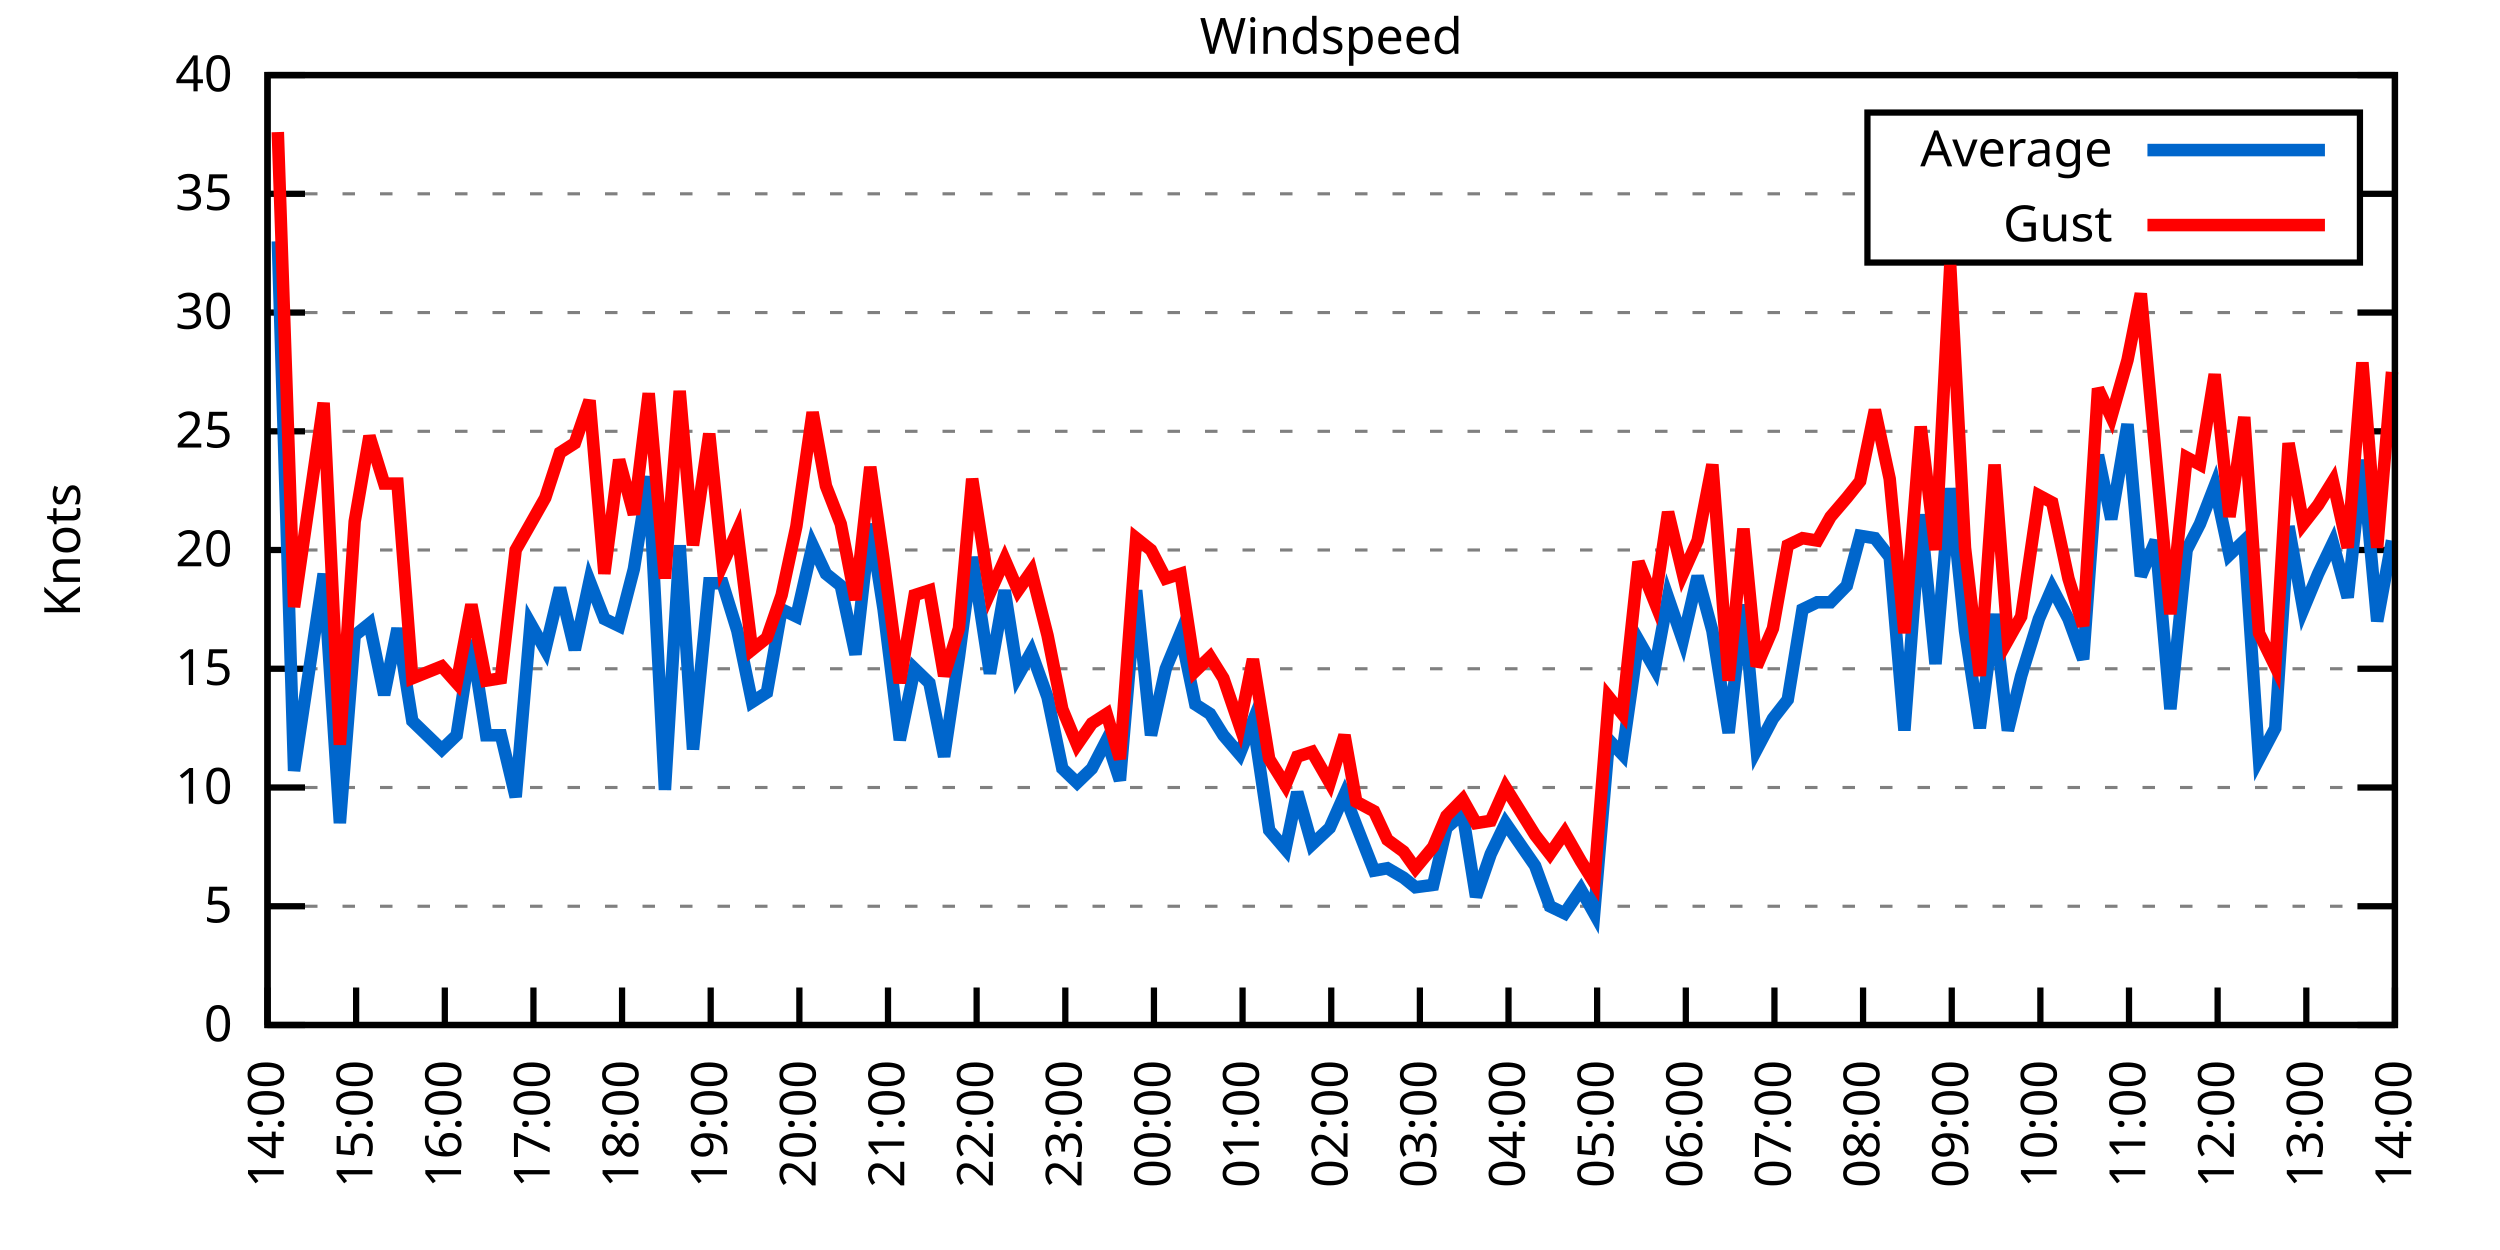
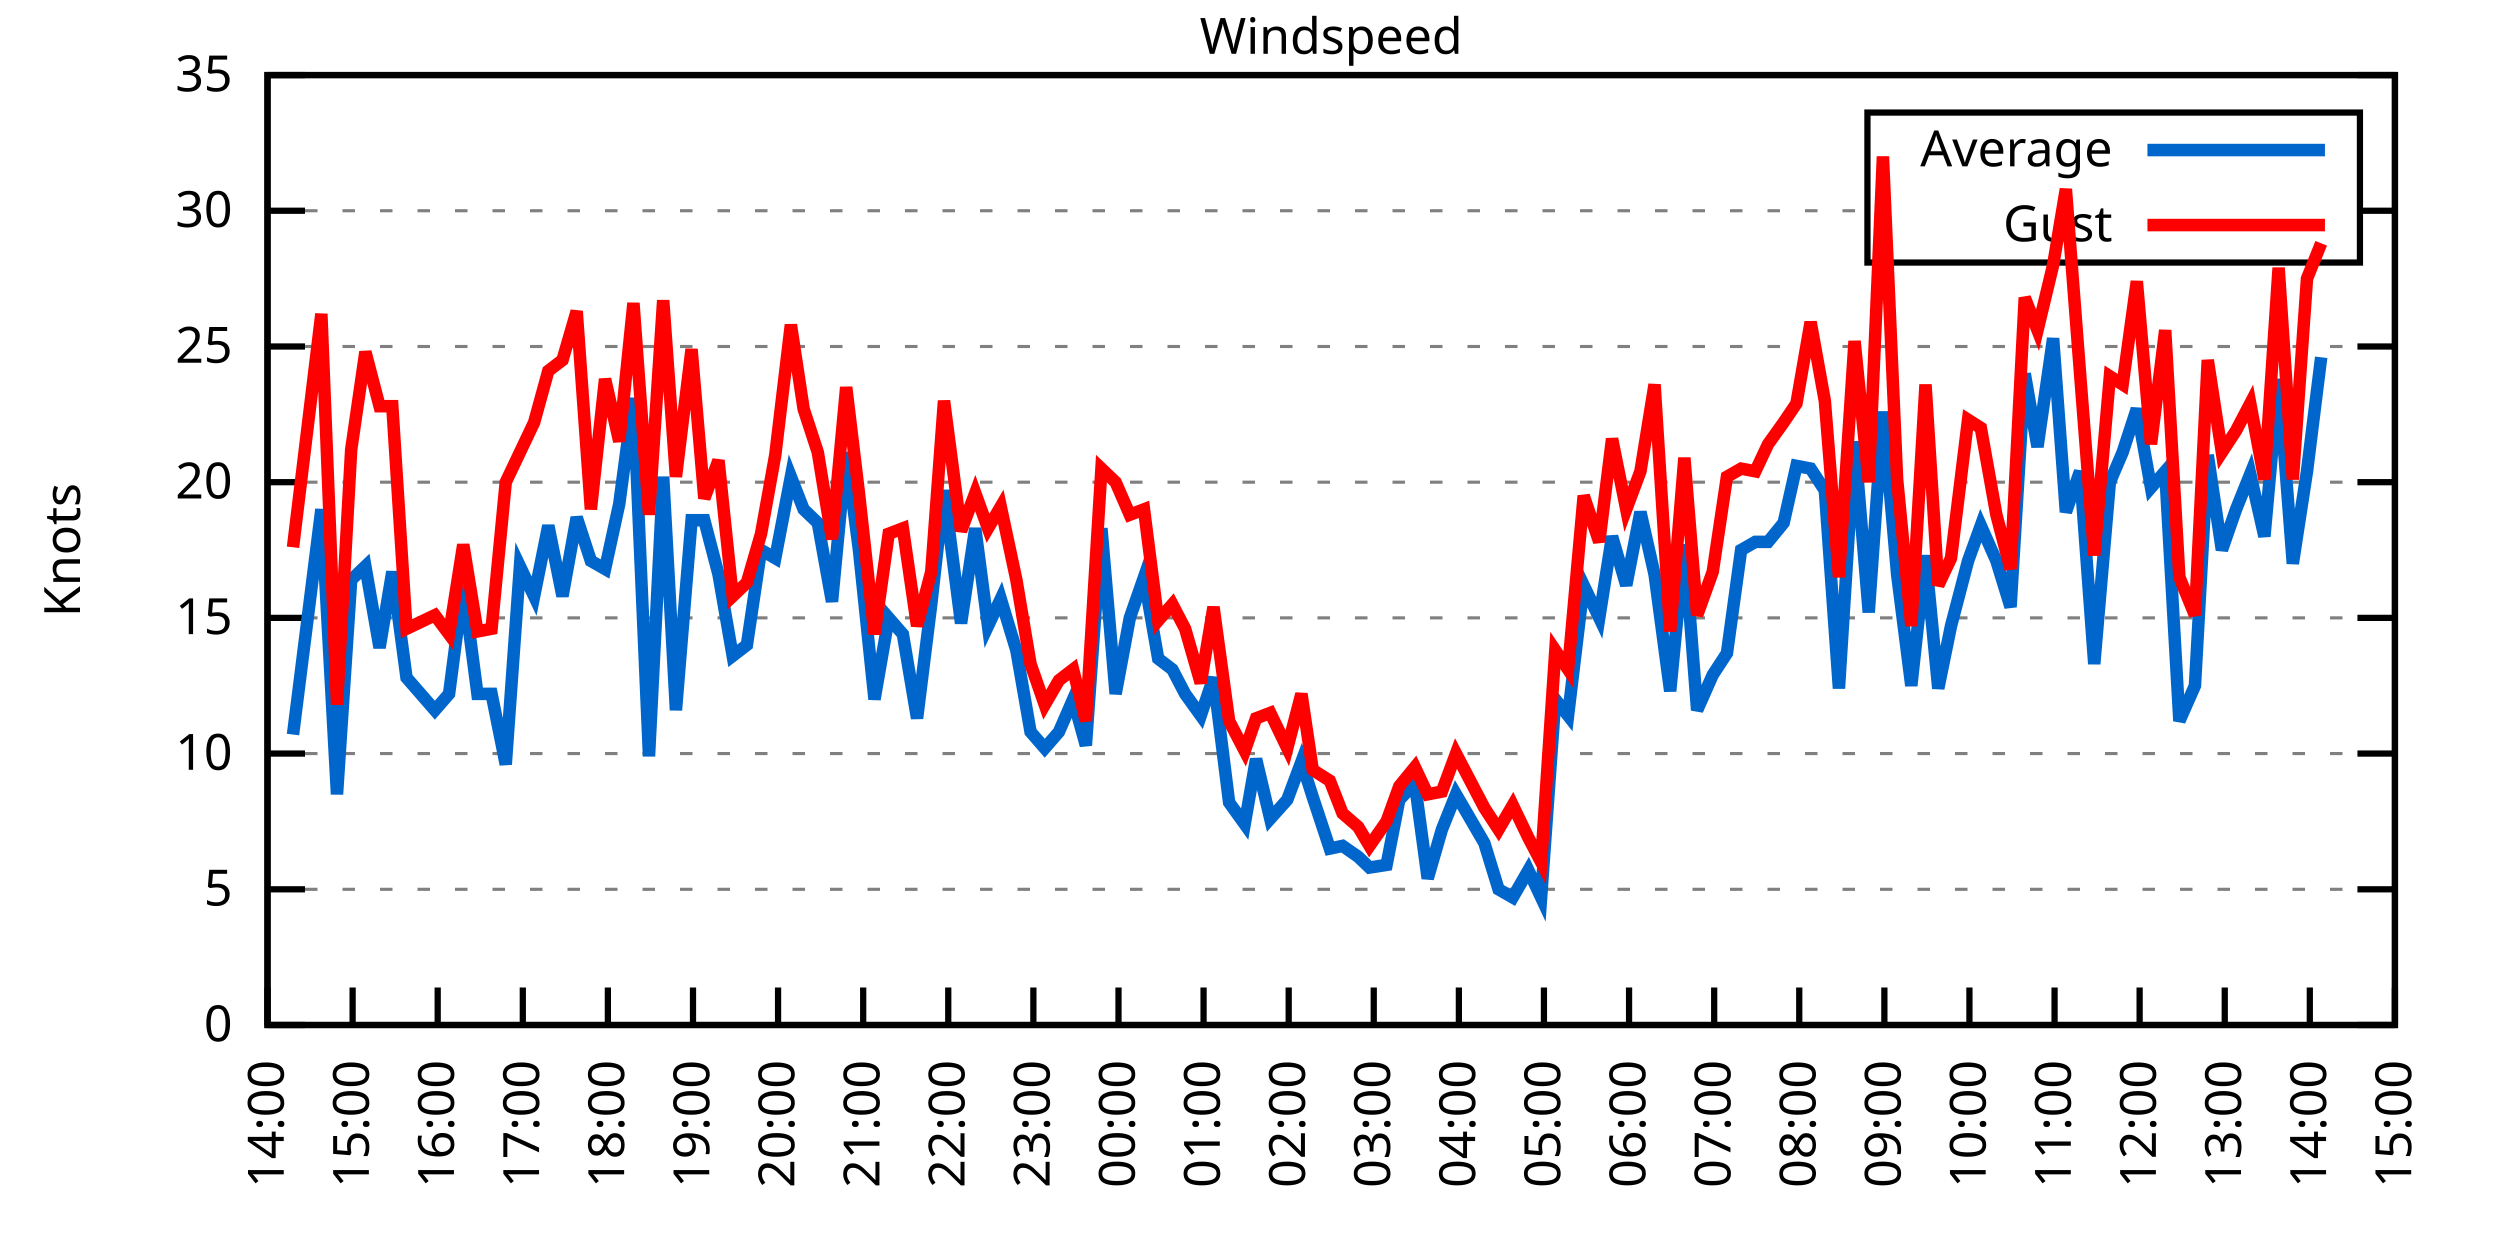
<svg xmlns="http://www.w3.org/2000/svg" xmlns:xlink="http://www.w3.org/1999/xlink" width="400" height="200" viewBox="0 0 400 200">
  <g id="gnuplot_canvas">
    <rect x="0" y="0" width="400" height="200" fill="none" />
    <defs>
      <circle id="gpDot" r="0.5" stroke-width="0.5" stroke="currentColor" />
      <path id="gpPt0" stroke-width="0.333" stroke="currentColor" d="M-1,0 h2 M0,-1 v2" />
      <path id="gpPt1" stroke-width="0.333" stroke="currentColor" d="M-1,-1 L1,1 M1,-1 L-1,1" />
      <path id="gpPt2" stroke-width="0.333" stroke="currentColor" d="M-1,0 L1,0 M0,-1 L0,1 M-1,-1 L1,1 M-1,1 L1,-1" />
      <rect id="gpPt3" stroke-width="0.333" stroke="currentColor" x="-1" y="-1" width="2" height="2" />
      <rect id="gpPt4" stroke-width="0.333" stroke="currentColor" fill="currentColor" x="-1" y="-1" width="2" height="2" />
      <circle id="gpPt5" stroke-width="0.333" stroke="currentColor" cx="0" cy="0" r="1" />
      <use xlink:href="#gpPt5" id="gpPt6" fill="currentColor" stroke="none" />
      <path id="gpPt7" stroke-width="0.333" stroke="currentColor" d="M0,-1.33 L-1.33,0.67 L1.33,0.67 z" />
      <use xlink:href="#gpPt7" id="gpPt8" fill="currentColor" stroke="none" />
      <use xlink:href="#gpPt7" id="gpPt9" stroke="currentColor" transform="rotate(180)" />
      <use xlink:href="#gpPt9" id="gpPt10" fill="currentColor" stroke="none" />
      <use xlink:href="#gpPt3" id="gpPt11" stroke="currentColor" transform="rotate(45)" />
      <use xlink:href="#gpPt11" id="gpPt12" fill="currentColor" stroke="none" />
      <path id="gpPt13" stroke-width="0.333" stroke="currentColor" d="M0,1.330 L1.265,0.411 L0.782,-1.067 L-0.782,-1.076 L-1.265,0.411 z" />
      <use xlink:href="#gpPt13" id="gpPt14" fill="currentColor" stroke="none" />
      <filter id="textbox" filterUnits="objectBoundingBox" x="0" y="0" height="1" width="1">
        <feFlood flood-color="white" flood-opacity="1" result="bgnd" />
        <feComposite in="SourceGraphic" in2="bgnd" operator="atop" />
      </filter>
      <filter id="greybox" filterUnits="objectBoundingBox" x="0" y="0" height="1" width="1">
        <feFlood flood-color="lightgrey" flood-opacity="1" result="grey" />
        <feComposite in="SourceGraphic" in2="grey" operator="atop" />
      </filter>
    </defs>
    <g fill="none" color="white" stroke="currentColor" stroke-width="1.00" stroke-linecap="butt" stroke-linejoin="miter">
</g>
    <g fill="none" color="black" stroke="currentColor" stroke-width="1.00" stroke-linecap="butt" stroke-linejoin="miter">
      <g stroke="none" shape-rendering="crispEdges">
        <polygon fill="rgb(255, 255, 255)" points="42.80,164.00 383.18,164.00 383.18,12.02 42.80,12.02 " />
      </g>
    </g>
    <g fill="none" color="black" stroke="currentColor" stroke-width="1.00" stroke-linecap="butt" stroke-linejoin="miter">
</g>
    <g fill="none" color="black" stroke="black" stroke-width="0.50" stroke-linecap="butt" stroke-linejoin="miter">
</g>
    <g fill="none" color="gray" stroke="currentColor" stroke-width="0.50" stroke-linecap="butt" stroke-linejoin="miter">
      <path stroke="gray" stroke-dasharray="2,4" class="gridline" d="M42.80,164.00 L383.19,164.00  " />
    </g>
    <g fill="none" color="gray" stroke="gray" stroke-width="1.00" stroke-linecap="butt" stroke-linejoin="miter">
</g>
    <g fill="none" color="black" stroke="currentColor" stroke-width="1.00" stroke-linecap="butt" stroke-linejoin="miter">
      <path stroke="black" d="M42.80,164.00 L48.80,164.00 M383.19,164.00 L377.19,164.00  " />
      <g transform="translate(37.20,166.60)" stroke="none" fill="black" font-family="Sans" font-size="8.00" text-anchor="end">
        <text>
          <tspan font-family="Sans"> 0</tspan>
        </text>
      </g>
    </g>
    <g fill="none" color="black" stroke="currentColor" stroke-width="1.00" stroke-linecap="butt" stroke-linejoin="miter">
</g>
    <g fill="none" color="black" stroke="black" stroke-width="0.50" stroke-linecap="butt" stroke-linejoin="miter">
</g>
    <g fill="none" color="gray" stroke="currentColor" stroke-width="0.50" stroke-linecap="butt" stroke-linejoin="miter">
-       <path stroke="gray" stroke-dasharray="2,4" class="gridline" d="M42.80,145.00 L383.19,145.00  " />
-     </g>
-     <g fill="none" color="gray" stroke="gray" stroke-width="1.00" stroke-linecap="butt" stroke-linejoin="miter">
- </g>
-     <g fill="none" color="black" stroke="currentColor" stroke-width="1.00" stroke-linecap="butt" stroke-linejoin="miter">
-       <path stroke="black" d="M42.80,145.00 L48.80,145.00 M383.19,145.00 L377.19,145.00  " />
-       <g transform="translate(37.20,147.60)" stroke="none" fill="black" font-family="Sans" font-size="8.00" text-anchor="end">
+       <path stroke="gray" stroke-dasharray="2,4" class="gridline" d="M42.80,142.29 L383.19,142.29  " />
+     </g>
+     <g fill="none" color="gray" stroke="gray" stroke-width="1.00" stroke-linecap="butt" stroke-linejoin="miter">
+ </g>
+     <g fill="none" color="black" stroke="currentColor" stroke-width="1.00" stroke-linecap="butt" stroke-linejoin="miter">
+       <path stroke="black" d="M42.80,142.29 L48.80,142.29 M383.19,142.29 L377.19,142.29  " />
+       <g transform="translate(37.20,144.89)" stroke="none" fill="black" font-family="Sans" font-size="8.00" text-anchor="end">
        <text>
          <tspan font-family="Sans"> 5</tspan>
        </text>
      </g>
    </g>
    <g fill="none" color="black" stroke="currentColor" stroke-width="1.00" stroke-linecap="butt" stroke-linejoin="miter">
</g>
    <g fill="none" color="black" stroke="black" stroke-width="0.50" stroke-linecap="butt" stroke-linejoin="miter">
</g>
    <g fill="none" color="gray" stroke="currentColor" stroke-width="0.50" stroke-linecap="butt" stroke-linejoin="miter">
-       <path stroke="gray" stroke-dasharray="2,4" class="gridline" d="M42.80,126.00 L383.19,126.00  " />
-     </g>
-     <g fill="none" color="gray" stroke="gray" stroke-width="1.00" stroke-linecap="butt" stroke-linejoin="miter">
- </g>
-     <g fill="none" color="black" stroke="currentColor" stroke-width="1.00" stroke-linecap="butt" stroke-linejoin="miter">
-       <path stroke="black" d="M42.80,126.00 L48.80,126.00 M383.19,126.00 L377.19,126.00  " />
-       <g transform="translate(37.20,128.60)" stroke="none" fill="black" font-family="Sans" font-size="8.00" text-anchor="end">
+       <path stroke="gray" stroke-dasharray="2,4" class="gridline" d="M42.80,120.57 L383.19,120.57  " />
+     </g>
+     <g fill="none" color="gray" stroke="gray" stroke-width="1.00" stroke-linecap="butt" stroke-linejoin="miter">
+ </g>
+     <g fill="none" color="black" stroke="currentColor" stroke-width="1.00" stroke-linecap="butt" stroke-linejoin="miter">
+       <path stroke="black" d="M42.80,120.57 L48.80,120.57 M383.19,120.57 L377.19,120.57  " />
+       <g transform="translate(37.20,123.17)" stroke="none" fill="black" font-family="Sans" font-size="8.00" text-anchor="end">
        <text>
          <tspan font-family="Sans"> 10</tspan>
        </text>
      </g>
    </g>
    <g fill="none" color="black" stroke="currentColor" stroke-width="1.00" stroke-linecap="butt" stroke-linejoin="miter">
</g>
    <g fill="none" color="black" stroke="black" stroke-width="0.50" stroke-linecap="butt" stroke-linejoin="miter">
</g>
    <g fill="none" color="gray" stroke="currentColor" stroke-width="0.50" stroke-linecap="butt" stroke-linejoin="miter">
-       <path stroke="gray" stroke-dasharray="2,4" class="gridline" d="M42.80,107.00 L383.19,107.00  " />
-     </g>
-     <g fill="none" color="gray" stroke="gray" stroke-width="1.00" stroke-linecap="butt" stroke-linejoin="miter">
- </g>
-     <g fill="none" color="black" stroke="currentColor" stroke-width="1.00" stroke-linecap="butt" stroke-linejoin="miter">
-       <path stroke="black" d="M42.80,107.00 L48.80,107.00 M383.19,107.00 L377.19,107.00  " />
-       <g transform="translate(37.20,109.60)" stroke="none" fill="black" font-family="Sans" font-size="8.00" text-anchor="end">
+       <path stroke="gray" stroke-dasharray="2,4" class="gridline" d="M42.80,98.86 L383.19,98.86  " />
+     </g>
+     <g fill="none" color="gray" stroke="gray" stroke-width="1.00" stroke-linecap="butt" stroke-linejoin="miter">
+ </g>
+     <g fill="none" color="black" stroke="currentColor" stroke-width="1.00" stroke-linecap="butt" stroke-linejoin="miter">
+       <path stroke="black" d="M42.80,98.86 L48.80,98.86 M383.19,98.86 L377.19,98.86  " />
+       <g transform="translate(37.20,101.46)" stroke="none" fill="black" font-family="Sans" font-size="8.00" text-anchor="end">
        <text>
          <tspan font-family="Sans"> 15</tspan>
        </text>
      </g>
    </g>
    <g fill="none" color="black" stroke="currentColor" stroke-width="1.00" stroke-linecap="butt" stroke-linejoin="miter">
</g>
    <g fill="none" color="black" stroke="black" stroke-width="0.50" stroke-linecap="butt" stroke-linejoin="miter">
</g>
    <g fill="none" color="gray" stroke="currentColor" stroke-width="0.50" stroke-linecap="butt" stroke-linejoin="miter">
-       <path stroke="gray" stroke-dasharray="2,4" class="gridline" d="M42.80,88.00 L383.19,88.00  " />
-     </g>
-     <g fill="none" color="gray" stroke="gray" stroke-width="1.00" stroke-linecap="butt" stroke-linejoin="miter">
- </g>
-     <g fill="none" color="black" stroke="currentColor" stroke-width="1.00" stroke-linecap="butt" stroke-linejoin="miter">
-       <path stroke="black" d="M42.80,88.00 L48.80,88.00 M383.19,88.00 L377.19,88.00  " />
-       <g transform="translate(37.20,90.60)" stroke="none" fill="black" font-family="Sans" font-size="8.00" text-anchor="end">
+       <path stroke="gray" stroke-dasharray="2,4" class="gridline" d="M42.80,77.15 L383.19,77.15  " />
+     </g>
+     <g fill="none" color="gray" stroke="gray" stroke-width="1.00" stroke-linecap="butt" stroke-linejoin="miter">
+ </g>
+     <g fill="none" color="black" stroke="currentColor" stroke-width="1.00" stroke-linecap="butt" stroke-linejoin="miter">
+       <path stroke="black" d="M42.80,77.15 L48.80,77.15 M383.19,77.15 L377.19,77.15  " />
+       <g transform="translate(37.20,79.75)" stroke="none" fill="black" font-family="Sans" font-size="8.00" text-anchor="end">
        <text>
          <tspan font-family="Sans"> 20</tspan>
        </text>
      </g>
    </g>
    <g fill="none" color="black" stroke="currentColor" stroke-width="1.00" stroke-linecap="butt" stroke-linejoin="miter">
</g>
    <g fill="none" color="black" stroke="black" stroke-width="0.50" stroke-linecap="butt" stroke-linejoin="miter">
</g>
    <g fill="none" color="gray" stroke="currentColor" stroke-width="0.50" stroke-linecap="butt" stroke-linejoin="miter">
-       <path stroke="gray" stroke-dasharray="2,4" class="gridline" d="M42.80,69.01 L383.19,69.01  " />
-     </g>
-     <g fill="none" color="gray" stroke="gray" stroke-width="1.00" stroke-linecap="butt" stroke-linejoin="miter">
- </g>
-     <g fill="none" color="black" stroke="currentColor" stroke-width="1.00" stroke-linecap="butt" stroke-linejoin="miter">
-       <path stroke="black" d="M42.80,69.01 L48.80,69.01 M383.19,69.01 L377.19,69.01  " />
-       <g transform="translate(37.20,71.61)" stroke="none" fill="black" font-family="Sans" font-size="8.00" text-anchor="end">
+       <path stroke="gray" stroke-dasharray="2,4" class="gridline" d="M42.80,55.44 L383.19,55.44  " />
+     </g>
+     <g fill="none" color="gray" stroke="gray" stroke-width="1.00" stroke-linecap="butt" stroke-linejoin="miter">
+ </g>
+     <g fill="none" color="black" stroke="currentColor" stroke-width="1.00" stroke-linecap="butt" stroke-linejoin="miter">
+       <path stroke="black" d="M42.80,55.44 L48.80,55.44 M383.19,55.44 L377.19,55.44  " />
+       <g transform="translate(37.20,58.04)" stroke="none" fill="black" font-family="Sans" font-size="8.00" text-anchor="end">
        <text>
          <tspan font-family="Sans"> 25</tspan>
        </text>
      </g>
    </g>
    <g fill="none" color="black" stroke="currentColor" stroke-width="1.00" stroke-linecap="butt" stroke-linejoin="miter">
</g>
    <g fill="none" color="black" stroke="black" stroke-width="0.50" stroke-linecap="butt" stroke-linejoin="miter">
</g>
    <g fill="none" color="gray" stroke="currentColor" stroke-width="0.50" stroke-linecap="butt" stroke-linejoin="miter">
-       <path stroke="gray" stroke-dasharray="2,4" class="gridline" d="M42.80,50.01 L383.19,50.01  " />
-     </g>
-     <g fill="none" color="gray" stroke="gray" stroke-width="1.00" stroke-linecap="butt" stroke-linejoin="miter">
- </g>
-     <g fill="none" color="black" stroke="currentColor" stroke-width="1.00" stroke-linecap="butt" stroke-linejoin="miter">
-       <path stroke="black" d="M42.80,50.01 L48.80,50.01 M383.19,50.01 L377.19,50.01  " />
-       <g transform="translate(37.20,52.61)" stroke="none" fill="black" font-family="Sans" font-size="8.00" text-anchor="end">
+       <path stroke="gray" stroke-dasharray="2,4" class="gridline" d="M42.80,33.72 L298.79,33.72 M377.59,33.72 L383.19,33.72  " />
+     </g>
+     <g fill="none" color="gray" stroke="gray" stroke-width="1.00" stroke-linecap="butt" stroke-linejoin="miter">
+ </g>
+     <g fill="none" color="black" stroke="currentColor" stroke-width="1.00" stroke-linecap="butt" stroke-linejoin="miter">
+       <path stroke="black" d="M42.80,33.72 L48.80,33.72 M383.19,33.72 L377.19,33.72  " />
+       <g transform="translate(37.20,36.32)" stroke="none" fill="black" font-family="Sans" font-size="8.00" text-anchor="end">
        <text>
          <tspan font-family="Sans"> 30</tspan>
-         </text>
-       </g>
-     </g>
-     <g fill="none" color="black" stroke="currentColor" stroke-width="1.00" stroke-linecap="butt" stroke-linejoin="miter">
- </g>
-     <g fill="none" color="black" stroke="black" stroke-width="0.50" stroke-linecap="butt" stroke-linejoin="miter">
- </g>
-     <g fill="none" color="gray" stroke="currentColor" stroke-width="0.50" stroke-linecap="butt" stroke-linejoin="miter">
-       <path stroke="gray" stroke-dasharray="2,4" class="gridline" d="M42.80,31.01 L298.79,31.01 M377.59,31.01 L383.19,31.01  " />
-     </g>
-     <g fill="none" color="gray" stroke="gray" stroke-width="1.00" stroke-linecap="butt" stroke-linejoin="miter">
- </g>
-     <g fill="none" color="black" stroke="currentColor" stroke-width="1.00" stroke-linecap="butt" stroke-linejoin="miter">
-       <path stroke="black" d="M42.80,31.01 L48.80,31.01 M383.19,31.01 L377.19,31.01  " />
-       <g transform="translate(37.20,33.61)" stroke="none" fill="black" font-family="Sans" font-size="8.00" text-anchor="end">
-         <text>
-           <tspan font-family="Sans"> 35</tspan>
        </text>
      </g>
    </g>
    <g fill="none" color="black" stroke="currentColor" stroke-width="1.00" stroke-linecap="butt" stroke-linejoin="miter">
</g>
    <g fill="none" color="black" stroke="black" stroke-width="0.50" stroke-linecap="butt" stroke-linejoin="miter">
</g>
    <g fill="none" color="gray" stroke="currentColor" stroke-width="0.50" stroke-linecap="butt" stroke-linejoin="miter">
      <path stroke="gray" stroke-dasharray="2,4" class="gridline" d="M42.80,12.01 L383.19,12.01  " />
    </g>
    <g fill="none" color="gray" stroke="gray" stroke-width="1.00" stroke-linecap="butt" stroke-linejoin="miter">
</g>
    <g fill="none" color="black" stroke="currentColor" stroke-width="1.00" stroke-linecap="butt" stroke-linejoin="miter">
      <path stroke="black" d="M42.80,12.01 L48.80,12.01 M383.19,12.01 L377.19,12.01  " />
      <g transform="translate(37.20,14.61)" stroke="none" fill="black" font-family="Sans" font-size="8.00" text-anchor="end">
        <text>
-           <tspan font-family="Sans"> 40</tspan>
+           <tspan font-family="Sans"> 35</tspan>
        </text>
      </g>
    </g>
    <g fill="none" color="black" stroke="currentColor" stroke-width="1.00" stroke-linecap="butt" stroke-linejoin="miter">
      <path stroke="black" d="M42.80,164.00 L42.80,158.00  " />
      <g transform="translate(45.40,169.60) rotate(270.00)" stroke="none" fill="black" font-family="Sans" font-size="8.00" text-anchor="end">
        <text>
          <tspan font-family="Sans">14:00</tspan>
        </text>
      </g>
    </g>
    <g fill="none" color="black" stroke="currentColor" stroke-width="1.00" stroke-linecap="butt" stroke-linejoin="miter">
-       <path stroke="black" d="M56.98,164.00 L56.98,158.00  " />
-       <g transform="translate(59.58,169.60) rotate(270.00)" stroke="none" fill="black" font-family="Sans" font-size="8.00" text-anchor="end">
+       <path stroke="black" d="M56.42,164.00 L56.42,158.00  " />
+       <g transform="translate(59.02,169.60) rotate(270.00)" stroke="none" fill="black" font-family="Sans" font-size="8.00" text-anchor="end">
        <text>
          <tspan font-family="Sans">15:00</tspan>
        </text>
      </g>
    </g>
    <g fill="none" color="black" stroke="currentColor" stroke-width="1.00" stroke-linecap="butt" stroke-linejoin="miter">
-       <path stroke="black" d="M71.17,164.00 L71.17,158.00  " />
-       <g transform="translate(73.77,169.60) rotate(270.00)" stroke="none" fill="black" font-family="Sans" font-size="8.00" text-anchor="end">
+       <path stroke="black" d="M70.03,164.00 L70.03,158.00  " />
+       <g transform="translate(72.63,169.60) rotate(270.00)" stroke="none" fill="black" font-family="Sans" font-size="8.00" text-anchor="end">
        <text>
          <tspan font-family="Sans">16:00</tspan>
        </text>
      </g>
    </g>
    <g fill="none" color="black" stroke="currentColor" stroke-width="1.00" stroke-linecap="butt" stroke-linejoin="miter">
-       <path stroke="black" d="M85.35,164.00 L85.35,158.00  " />
-       <g transform="translate(87.95,169.60) rotate(270.00)" stroke="none" fill="black" font-family="Sans" font-size="8.00" text-anchor="end">
+       <path stroke="black" d="M83.65,164.00 L83.65,158.00  " />
+       <g transform="translate(86.25,169.60) rotate(270.00)" stroke="none" fill="black" font-family="Sans" font-size="8.00" text-anchor="end">
        <text>
          <tspan font-family="Sans">17:00</tspan>
        </text>
      </g>
    </g>
    <g fill="none" color="black" stroke="currentColor" stroke-width="1.00" stroke-linecap="butt" stroke-linejoin="miter">
-       <path stroke="black" d="M99.53,164.00 L99.53,158.00  " />
-       <g transform="translate(102.13,169.60) rotate(270.00)" stroke="none" fill="black" font-family="Sans" font-size="8.00" text-anchor="end">
+       <path stroke="black" d="M97.26,164.00 L97.26,158.00  " />
+       <g transform="translate(99.86,169.60) rotate(270.00)" stroke="none" fill="black" font-family="Sans" font-size="8.00" text-anchor="end">
        <text>
          <tspan font-family="Sans">18:00</tspan>
        </text>
      </g>
    </g>
    <g fill="none" color="black" stroke="currentColor" stroke-width="1.00" stroke-linecap="butt" stroke-linejoin="miter">
-       <path stroke="black" d="M113.71,164.00 L113.71,158.00  " />
-       <g transform="translate(116.31,169.60) rotate(270.00)" stroke="none" fill="black" font-family="Sans" font-size="8.00" text-anchor="end">
+       <path stroke="black" d="M110.88,164.00 L110.88,158.00  " />
+       <g transform="translate(113.48,169.60) rotate(270.00)" stroke="none" fill="black" font-family="Sans" font-size="8.00" text-anchor="end">
        <text>
          <tspan font-family="Sans">19:00</tspan>
        </text>
      </g>
    </g>
    <g fill="none" color="black" stroke="currentColor" stroke-width="1.00" stroke-linecap="butt" stroke-linejoin="miter">
-       <path stroke="black" d="M127.90,164.00 L127.90,158.00  " />
-       <g transform="translate(130.50,169.60) rotate(270.00)" stroke="none" fill="black" font-family="Sans" font-size="8.00" text-anchor="end">
+       <path stroke="black" d="M124.49,164.00 L124.49,158.00  " />
+       <g transform="translate(127.09,169.60) rotate(270.00)" stroke="none" fill="black" font-family="Sans" font-size="8.00" text-anchor="end">
        <text>
          <tspan font-family="Sans">20:00</tspan>
        </text>
      </g>
    </g>
    <g fill="none" color="black" stroke="currentColor" stroke-width="1.00" stroke-linecap="butt" stroke-linejoin="miter">
-       <path stroke="black" d="M142.08,164.00 L142.08,158.00  " />
-       <g transform="translate(144.68,169.60) rotate(270.00)" stroke="none" fill="black" font-family="Sans" font-size="8.00" text-anchor="end">
+       <path stroke="black" d="M138.11,164.00 L138.11,158.00  " />
+       <g transform="translate(140.71,169.60) rotate(270.00)" stroke="none" fill="black" font-family="Sans" font-size="8.00" text-anchor="end">
        <text>
          <tspan font-family="Sans">21:00</tspan>
        </text>
      </g>
    </g>
    <g fill="none" color="black" stroke="currentColor" stroke-width="1.00" stroke-linecap="butt" stroke-linejoin="miter">
-       <path stroke="black" d="M156.26,164.00 L156.26,158.00  " />
-       <g transform="translate(158.86,169.60) rotate(270.00)" stroke="none" fill="black" font-family="Sans" font-size="8.00" text-anchor="end">
+       <path stroke="black" d="M151.72,164.00 L151.72,158.00  " />
+       <g transform="translate(154.32,169.60) rotate(270.00)" stroke="none" fill="black" font-family="Sans" font-size="8.00" text-anchor="end">
        <text>
          <tspan font-family="Sans">22:00</tspan>
        </text>
      </g>
    </g>
    <g fill="none" color="black" stroke="currentColor" stroke-width="1.00" stroke-linecap="butt" stroke-linejoin="miter">
-       <path stroke="black" d="M170.45,164.00 L170.45,158.00  " />
-       <g transform="translate(173.05,169.60) rotate(270.00)" stroke="none" fill="black" font-family="Sans" font-size="8.00" text-anchor="end">
+       <path stroke="black" d="M165.34,164.00 L165.34,158.00  " />
+       <g transform="translate(167.94,169.60) rotate(270.00)" stroke="none" fill="black" font-family="Sans" font-size="8.00" text-anchor="end">
        <text>
          <tspan font-family="Sans">23:00</tspan>
        </text>
      </g>
    </g>
    <g fill="none" color="black" stroke="currentColor" stroke-width="1.00" stroke-linecap="butt" stroke-linejoin="miter">
-       <path stroke="black" d="M184.63,164.00 L184.63,158.00  " />
-       <g transform="translate(187.23,169.60) rotate(270.00)" stroke="none" fill="black" font-family="Sans" font-size="8.00" text-anchor="end">
+       <path stroke="black" d="M178.96,164.00 L178.96,158.00  " />
+       <g transform="translate(181.56,169.60) rotate(270.00)" stroke="none" fill="black" font-family="Sans" font-size="8.00" text-anchor="end">
        <text>
          <tspan font-family="Sans">00:00</tspan>
        </text>
      </g>
    </g>
    <g fill="none" color="black" stroke="currentColor" stroke-width="1.00" stroke-linecap="butt" stroke-linejoin="miter">
-       <path stroke="black" d="M198.81,164.00 L198.81,158.00  " />
-       <g transform="translate(201.41,169.60) rotate(270.00)" stroke="none" fill="black" font-family="Sans" font-size="8.00" text-anchor="end">
+       <path stroke="black" d="M192.57,164.00 L192.57,158.00  " />
+       <g transform="translate(195.17,169.60) rotate(270.00)" stroke="none" fill="black" font-family="Sans" font-size="8.00" text-anchor="end">
        <text>
          <tspan font-family="Sans">01:00</tspan>
        </text>
      </g>
    </g>
    <g fill="none" color="black" stroke="currentColor" stroke-width="1.00" stroke-linecap="butt" stroke-linejoin="miter">
-       <path stroke="black" d="M213.00,164.00 L213.00,158.00  " />
-       <g transform="translate(215.60,169.60) rotate(270.00)" stroke="none" fill="black" font-family="Sans" font-size="8.00" text-anchor="end">
+       <path stroke="black" d="M206.19,164.00 L206.19,158.00  " />
+       <g transform="translate(208.79,169.60) rotate(270.00)" stroke="none" fill="black" font-family="Sans" font-size="8.00" text-anchor="end">
        <text>
          <tspan font-family="Sans">02:00</tspan>
        </text>
      </g>
    </g>
    <g fill="none" color="black" stroke="currentColor" stroke-width="1.00" stroke-linecap="butt" stroke-linejoin="miter">
-       <path stroke="black" d="M227.18,164.00 L227.18,158.00  " />
-       <g transform="translate(229.78,169.60) rotate(270.00)" stroke="none" fill="black" font-family="Sans" font-size="8.00" text-anchor="end">
+       <path stroke="black" d="M219.80,164.00 L219.80,158.00  " />
+       <g transform="translate(222.40,169.60) rotate(270.00)" stroke="none" fill="black" font-family="Sans" font-size="8.00" text-anchor="end">
        <text>
          <tspan font-family="Sans">03:00</tspan>
        </text>
      </g>
    </g>
    <g fill="none" color="black" stroke="currentColor" stroke-width="1.00" stroke-linecap="butt" stroke-linejoin="miter">
-       <path stroke="black" d="M241.36,164.00 L241.36,158.00  " />
-       <g transform="translate(243.96,169.60) rotate(270.00)" stroke="none" fill="black" font-family="Sans" font-size="8.00" text-anchor="end">
+       <path stroke="black" d="M233.42,164.00 L233.42,158.00  " />
+       <g transform="translate(236.02,169.60) rotate(270.00)" stroke="none" fill="black" font-family="Sans" font-size="8.00" text-anchor="end">
        <text>
          <tspan font-family="Sans">04:00</tspan>
        </text>
      </g>
    </g>
    <g fill="none" color="black" stroke="currentColor" stroke-width="1.00" stroke-linecap="butt" stroke-linejoin="miter">
-       <path stroke="black" d="M255.54,164.00 L255.54,158.00  " />
-       <g transform="translate(258.14,169.60) rotate(270.00)" stroke="none" fill="black" font-family="Sans" font-size="8.00" text-anchor="end">
+       <path stroke="black" d="M247.03,164.00 L247.03,158.00  " />
+       <g transform="translate(249.63,169.60) rotate(270.00)" stroke="none" fill="black" font-family="Sans" font-size="8.00" text-anchor="end">
        <text>
          <tspan font-family="Sans">05:00</tspan>
        </text>
      </g>
    </g>
    <g fill="none" color="black" stroke="currentColor" stroke-width="1.00" stroke-linecap="butt" stroke-linejoin="miter">
-       <path stroke="black" d="M269.73,164.00 L269.73,158.00  " />
-       <g transform="translate(272.33,169.60) rotate(270.00)" stroke="none" fill="black" font-family="Sans" font-size="8.00" text-anchor="end">
+       <path stroke="black" d="M260.65,164.00 L260.65,158.00  " />
+       <g transform="translate(263.25,169.60) rotate(270.00)" stroke="none" fill="black" font-family="Sans" font-size="8.00" text-anchor="end">
        <text>
          <tspan font-family="Sans">06:00</tspan>
        </text>
      </g>
    </g>
    <g fill="none" color="black" stroke="currentColor" stroke-width="1.00" stroke-linecap="butt" stroke-linejoin="miter">
-       <path stroke="black" d="M283.91,164.00 L283.91,158.00  " />
-       <g transform="translate(286.51,169.60) rotate(270.00)" stroke="none" fill="black" font-family="Sans" font-size="8.00" text-anchor="end">
+       <path stroke="black" d="M274.27,164.00 L274.27,158.00  " />
+       <g transform="translate(276.87,169.60) rotate(270.00)" stroke="none" fill="black" font-family="Sans" font-size="8.00" text-anchor="end">
        <text>
          <tspan font-family="Sans">07:00</tspan>
        </text>
      </g>
    </g>
    <g fill="none" color="black" stroke="currentColor" stroke-width="1.00" stroke-linecap="butt" stroke-linejoin="miter">
-       <path stroke="black" d="M298.09,164.00 L298.09,158.00  " />
-       <g transform="translate(300.69,169.60) rotate(270.00)" stroke="none" fill="black" font-family="Sans" font-size="8.00" text-anchor="end">
+       <path stroke="black" d="M287.88,164.00 L287.88,158.00  " />
+       <g transform="translate(290.48,169.60) rotate(270.00)" stroke="none" fill="black" font-family="Sans" font-size="8.00" text-anchor="end">
        <text>
          <tspan font-family="Sans">08:00</tspan>
        </text>
      </g>
    </g>
    <g fill="none" color="black" stroke="currentColor" stroke-width="1.00" stroke-linecap="butt" stroke-linejoin="miter">
-       <path stroke="black" d="M312.28,164.00 L312.28,158.00  " />
-       <g transform="translate(314.88,169.60) rotate(270.00)" stroke="none" fill="black" font-family="Sans" font-size="8.00" text-anchor="end">
+       <path stroke="black" d="M301.50,164.00 L301.50,158.00  " />
+       <g transform="translate(304.10,169.60) rotate(270.00)" stroke="none" fill="black" font-family="Sans" font-size="8.00" text-anchor="end">
        <text>
          <tspan font-family="Sans">09:00</tspan>
        </text>
      </g>
    </g>
    <g fill="none" color="black" stroke="currentColor" stroke-width="1.00" stroke-linecap="butt" stroke-linejoin="miter">
-       <path stroke="black" d="M326.46,164.00 L326.46,158.00  " />
-       <g transform="translate(329.06,169.60) rotate(270.00)" stroke="none" fill="black" font-family="Sans" font-size="8.00" text-anchor="end">
+       <path stroke="black" d="M315.11,164.00 L315.11,158.00  " />
+       <g transform="translate(317.71,169.60) rotate(270.00)" stroke="none" fill="black" font-family="Sans" font-size="8.00" text-anchor="end">
        <text>
          <tspan font-family="Sans">10:00</tspan>
        </text>
      </g>
    </g>
    <g fill="none" color="black" stroke="currentColor" stroke-width="1.00" stroke-linecap="butt" stroke-linejoin="miter">
-       <path stroke="black" d="M340.64,164.00 L340.64,158.00  " />
-       <g transform="translate(343.24,169.60) rotate(270.00)" stroke="none" fill="black" font-family="Sans" font-size="8.00" text-anchor="end">
+       <path stroke="black" d="M328.73,164.00 L328.73,158.00  " />
+       <g transform="translate(331.33,169.60) rotate(270.00)" stroke="none" fill="black" font-family="Sans" font-size="8.00" text-anchor="end">
        <text>
          <tspan font-family="Sans">11:00</tspan>
        </text>
      </g>
    </g>
    <g fill="none" color="black" stroke="currentColor" stroke-width="1.00" stroke-linecap="butt" stroke-linejoin="miter">
-       <path stroke="black" d="M354.82,164.00 L354.82,158.00  " />
-       <g transform="translate(357.42,169.60) rotate(270.00)" stroke="none" fill="black" font-family="Sans" font-size="8.00" text-anchor="end">
+       <path stroke="black" d="M342.34,164.00 L342.34,158.00  " />
+       <g transform="translate(344.94,169.60) rotate(270.00)" stroke="none" fill="black" font-family="Sans" font-size="8.00" text-anchor="end">
        <text>
          <tspan font-family="Sans">12:00</tspan>
        </text>
      </g>
    </g>
    <g fill="none" color="black" stroke="currentColor" stroke-width="1.00" stroke-linecap="butt" stroke-linejoin="miter">
-       <path stroke="black" d="M369.01,164.00 L369.01,158.00  " />
-       <g transform="translate(371.61,169.60) rotate(270.00)" stroke="none" fill="black" font-family="Sans" font-size="8.00" text-anchor="end">
+       <path stroke="black" d="M355.96,164.00 L355.96,158.00  " />
+       <g transform="translate(358.56,169.60) rotate(270.00)" stroke="none" fill="black" font-family="Sans" font-size="8.00" text-anchor="end">
        <text>
          <tspan font-family="Sans">13:00</tspan>
+         </text>
+       </g>
+     </g>
+     <g fill="none" color="black" stroke="currentColor" stroke-width="1.00" stroke-linecap="butt" stroke-linejoin="miter">
+       <path stroke="black" d="M369.57,164.00 L369.57,158.00  " />
+       <g transform="translate(372.17,169.60) rotate(270.00)" stroke="none" fill="black" font-family="Sans" font-size="8.00" text-anchor="end">
+         <text>
+           <tspan font-family="Sans">14:00</tspan>
        </text>
      </g>
    </g>
    <g fill="none" color="black" stroke="currentColor" stroke-width="1.00" stroke-linecap="butt" stroke-linejoin="miter">
      <path stroke="black" d="M383.19,164.00 L383.19,158.00  " />
      <g transform="translate(385.79,169.60) rotate(270.00)" stroke="none" fill="black" font-family="Sans" font-size="8.00" text-anchor="end">
        <text>
-           <tspan font-family="Sans">14:00</tspan>
+           <tspan font-family="Sans">15:00</tspan>
        </text>
      </g>
    </g>
    <g fill="none" color="black" stroke="currentColor" stroke-width="1.00" stroke-linecap="butt" stroke-linejoin="miter">
</g>
    <g fill="none" color="black" stroke="currentColor" stroke-width="1.00" stroke-linecap="butt" stroke-linejoin="miter">
      <path stroke="black" d="M42.80,12.01 L42.80,164.00 L383.19,164.00 L383.19,12.01 L42.80,12.01 Z  " />
    </g>
    <g fill="none" color="black" stroke="currentColor" stroke-width="1.00" stroke-linecap="butt" stroke-linejoin="miter">
</g>
    <g fill="none" color="black" stroke="currentColor" stroke-width="1.00" stroke-linecap="butt" stroke-linejoin="miter">
      <path stroke="black" d="M298.79,42.01 L298.79,18.01 L377.59,18.01 L377.59,42.01 L298.79,42.01 Z  " />
    </g>
    <g id="Windspeed_plot_1">
      <g fill="none" color="white" stroke="black" stroke-width="2.00" stroke-linecap="butt" stroke-linejoin="miter">
</g>
      <g fill="none" color="black" stroke="currentColor" stroke-width="2.00" stroke-linecap="butt" stroke-linejoin="miter">
        <g transform="translate(337.99,26.61)" stroke="none" fill="black" font-family="Sans" font-size="8.00" text-anchor="end">
          <text>
            <tspan font-family="Sans">Average</tspan>
          </text>
        </g>
      </g>
      <g fill="none" color="black" stroke="currentColor" stroke-width="2.00" stroke-linecap="butt" stroke-linejoin="miter">
-         <path stroke="rgb(  0, 102, 204)" d="M343.59,24.01 L371.99,24.01 M44.45,38.61 L47.05,123.34 L51.78,91.80 L54.38,131.70 L56.75,101.68 L59.11,99.78   L61.47,111.18 L63.60,100.54 L65.97,115.36 L70.69,119.92 L73.06,117.64 L75.42,102.44 L77.78,117.64 L80.15,117.64   L82.51,127.52 L84.88,99.78 L87.24,103.96 L89.60,94.08 L91.97,103.96 L94.33,92.94 L96.70,99.02 L99.06,100.16   L101.42,91.04 L103.79,76.23 L106.39,126.38 L108.75,87.25 L110.88,119.92 L113.48,93.32 L115.61,93.32 L117.97,100.92   L120.33,112.32 L122.70,110.80 L125.06,97.50 L127.42,98.64 L130.02,87.25 L132.15,91.80 L134.52,93.70 L136.88,104.72   L139.24,83.83 L141.37,97.50 L143.97,118.40 L146.34,107.00 L148.70,109.28 L151.06,121.06 L153.43,105.10 L155.55,89.14   L158.39,107.76 L160.75,94.46 L162.88,108.14 L165.01,104.34 L167.61,111.56 L169.97,122.96 L172.34,125.24 L174.70,122.96   L177.06,118.40 L179.19,124.86 L181.79,94.46 L184.16,117.64 L186.52,107.00 L188.88,101.30 L191.25,112.70 L193.61,114.22   L195.74,117.64 L198.34,120.68 L200.47,115.36 L203.07,132.84 L205.67,135.88 L207.56,126.76 L209.92,135.12 L212.76,132.46   L215.12,127.14 L217.01,132.08 L219.85,139.30 L221.98,138.92 L224.58,140.44 L226.47,141.96 L229.31,141.58 L231.43,132.46   L234.03,130.18 L236.16,143.48 L238.52,136.64 L240.89,131.70 L245.62,138.54 L247.98,145.00 L250.34,146.14 L252.94,142.34   L255.07,146.14 L257.43,118.40 L259.56,120.68 L262.16,102.44 L264.76,107.00 L266.89,95.60 L269.25,102.44 L271.62,92.18   L273.98,100.92 L276.58,117.26 L278.95,96.74 L281.07,119.92 L283.67,114.98 L286.04,111.94 L288.40,97.50 L290.76,96.36   L292.89,96.36 L295.49,93.70 L297.62,85.73 L299.98,86.11 L302.35,89.14 L304.71,116.88 L307.31,82.31 L309.68,106.24   L312.04,78.13 L314.40,100.92 L316.77,116.50 L319.13,98.26 L321.26,116.88 L323.39,108.14 L326.22,99.02 L328.35,94.08   L330.95,99.02 L333.31,105.48 L335.68,72.81 L337.80,83.07 L340.40,67.87 L342.53,92.18 L344.90,86.49 L347.26,113.46   L349.86,88.00 L351.99,83.83 L354.35,77.75 L356.72,88.76 L359.08,86.49 L361.44,121.44 L364.04,116.50 L366.17,84.21   L368.53,97.50 L370.90,91.80 L373.26,86.87 L375.63,95.60 L377.99,73.57 L380.35,99.40 L382.72,86.49  " />
+         <path stroke="rgb(  0, 102, 204)" d="M343.59,24.01 L371.99,24.01 M46.88,117.53 L51.42,81.49 L53.92,127.09 L56.19,92.78 L58.46,90.61 L60.73,103.64   L62.77,91.48 L65.04,108.42 L69.58,113.63 L71.85,111.02 L74.12,93.65 L76.39,111.02 L78.65,111.02 L80.92,122.31   L83.19,90.61 L85.46,95.39 L87.73,84.10 L90.00,95.39 L92.27,82.79 L94.54,89.74 L96.81,91.04 L99.08,80.62   L101.35,63.69 L103.84,121.01 L106.11,76.28 L108.15,113.63 L110.65,83.23 L112.69,83.23 L114.96,91.91 L117.23,104.94   L119.50,103.20 L121.77,88.00 L124.04,89.31 L126.54,76.28 L128.58,81.49 L130.85,83.66 L133.12,96.26 L135.39,72.37   L137.43,88.00 L139.92,111.89 L142.19,98.86 L144.46,101.47 L146.73,114.93 L149.00,96.69 L151.04,78.45 L153.77,99.73   L156.04,84.53 L158.08,100.16 L160.12,95.82 L162.62,104.07 L164.89,117.10 L167.16,119.71 L169.43,117.10 L171.69,111.89   L173.74,119.27 L176.23,84.53 L178.50,111.02 L180.77,98.86 L183.04,92.35 L185.31,105.38 L187.58,107.11 L189.62,111.02   L192.12,114.49 L194.16,108.42 L196.66,128.39 L199.15,131.86 L200.97,121.44 L203.24,131.00 L205.96,127.96 L208.23,121.88   L210.04,127.52 L212.77,135.77 L214.81,135.34 L217.31,137.08 L219.12,138.81 L221.85,138.38 L223.89,127.96 L226.38,125.35   L228.43,140.55 L230.70,132.73 L232.96,127.09 L237.50,134.90 L239.77,142.29 L242.04,143.59 L244.54,139.25 L246.58,143.59   L248.85,111.89 L250.89,114.49 L253.39,93.65 L255.88,98.86 L257.93,85.83 L260.20,93.65 L262.47,81.93 L264.73,91.91   L267.23,110.59 L269.50,87.14 L271.54,113.63 L274.04,107.98 L276.31,104.51 L278.58,88.00 L280.85,86.70 L282.89,86.70   L285.38,83.66 L287.43,74.54 L289.70,74.98 L291.97,78.45 L294.23,110.15 L296.73,70.63 L299.00,97.99 L301.27,65.86   L303.54,91.91 L305.81,109.72 L308.08,88.87 L310.12,110.15 L312.16,100.16 L314.89,89.74 L316.93,84.10 L319.42,89.74   L321.69,97.12 L323.96,59.78 L326.00,71.50 L328.50,54.13 L330.54,81.93 L332.81,75.41 L335.08,106.24 L337.58,77.15   L339.62,72.37 L341.89,65.42 L344.16,78.02 L346.43,75.41 L348.70,115.36 L351.19,109.72 L353.24,72.81 L355.50,88.00   L357.77,81.49 L360.04,75.85 L362.31,85.83 L364.58,60.65 L366.85,90.18 L369.12,75.41 L371.39,57.17  " />
      </g>
    </g>
    <g id="Windspeed_plot_2">
      <g fill="none" color="black" stroke="currentColor" stroke-width="2.00" stroke-linecap="butt" stroke-linejoin="miter">
        <g transform="translate(337.99,38.61)" stroke="none" fill="black" font-family="Sans" font-size="8.00" text-anchor="end">
          <text>
            <tspan font-family="Sans">Gust</tspan>
          </text>
        </g>
      </g>
      <g fill="none" color="black" stroke="currentColor" stroke-width="2.00" stroke-linecap="butt" stroke-linejoin="miter">
-         <path stroke="rgb(255,   0,   0)" d="M343.59,36.01 L371.99,36.01 M44.45,21.13 L47.05,97.12 L51.78,64.45 L54.38,119.16 L56.75,83.45 L59.11,69.77   L61.47,77.37 L63.60,77.37 L65.97,108.52 L70.69,106.62 L73.06,109.28 L75.42,96.74 L77.78,108.90 L80.15,108.52   L82.51,88.00 L84.88,83.83 L87.24,79.65 L89.60,72.43 L91.97,70.91 L94.33,64.07 L96.70,91.80 L99.06,73.57   L101.42,82.31 L103.79,62.93 L106.39,92.56 L108.75,62.55 L110.88,87.25 L113.48,69.39 L115.61,90.28 L117.97,84.97   L120.33,103.96 L122.70,102.06 L125.06,95.22 L127.42,84.21 L130.02,65.97 L132.15,77.75 L134.52,83.83 L136.88,95.98   L139.24,74.71 L141.37,89.52 L143.97,109.28 L146.34,95.22 L148.70,94.46 L151.06,108.14 L153.43,100.54 L155.55,76.61   L158.39,94.84 L160.75,89.52 L162.88,94.46 L165.01,91.42 L167.61,101.68 L169.97,113.46 L172.34,119.16 L174.70,115.74   L177.06,114.22 L179.19,121.44 L181.79,86.11 L184.16,88.00 L186.52,92.56 L188.88,91.80 L191.25,107.38 L193.61,105.10   L195.74,108.52 L198.34,116.12 L200.47,105.48 L203.07,121.44 L205.67,125.62 L207.56,121.06 L209.92,120.30 L212.76,125.24   L215.12,117.64 L217.01,128.28 L219.85,129.80 L221.98,134.36 L224.58,136.26 L226.47,138.92 L229.31,135.50 L231.43,130.56   L234.03,127.90 L236.16,131.70 L238.52,131.32 L240.89,126.00 L245.62,133.60 L247.98,136.64 L250.34,133.22 L252.94,137.78   L255.07,141.20 L257.43,111.56 L259.56,114.22 L262.16,89.90 L264.76,96.36 L266.89,81.93 L269.25,91.80 L271.62,86.49   L273.98,74.33 L276.58,108.90 L278.95,84.59 L281.07,106.62 L283.67,100.54 L286.04,87.25 L288.40,86.11 L290.76,86.49   L292.89,82.69 L295.49,79.65 L297.62,76.99 L299.98,65.59 L302.35,76.61 L304.71,101.30 L307.31,68.25 L309.68,88.00   L312.04,42.41 L314.40,87.63 L316.77,108.14 L319.13,74.33 L321.26,102.44 L323.39,98.64 L326.22,79.27 L328.35,80.41   L330.95,92.56 L333.31,100.16 L335.68,62.17 L337.80,66.73 L340.40,57.61 L342.53,46.97 L344.90,72.81 L347.26,98.26   L349.86,73.19 L351.99,74.33 L354.35,59.89 L356.72,82.69 L359.08,66.73 L361.44,101.30 L364.04,106.62 L366.17,70.91   L368.53,83.83 L370.90,80.79 L373.26,76.99 L375.63,87.63 L377.99,57.99 L380.35,87.63 L382.72,59.51  " />
+         <path stroke="rgb(255,   0,   0)" d="M343.59,36.01 L371.99,36.01 M46.88,87.57 L51.42,50.22 L53.92,112.76 L56.19,71.94 L58.46,56.30 L60.73,64.99   L62.77,64.99 L65.04,100.60 L69.58,98.43 L71.85,101.47 L74.12,87.14 L76.39,101.03 L78.65,100.60 L80.92,77.15   L83.19,72.37 L85.46,67.59 L87.73,59.34 L90.00,57.61 L92.27,49.79 L94.54,81.49 L96.81,60.65 L99.08,70.63   L101.35,48.49 L103.84,82.36 L106.11,48.05 L108.15,76.28 L110.65,55.87 L112.69,79.75 L114.96,73.67 L117.23,95.39   L119.50,93.22 L121.77,85.40 L124.04,72.81 L126.54,51.96 L128.58,65.42 L130.85,72.37 L133.12,86.27 L135.39,61.95   L137.43,78.89 L139.92,101.47 L142.19,85.40 L144.46,84.53 L146.73,100.16 L149.00,91.48 L151.04,64.12 L153.77,84.97   L156.04,78.89 L158.08,84.53 L160.12,81.06 L162.62,92.78 L164.89,106.24 L167.16,112.76 L169.43,108.85 L171.69,107.11   L173.74,115.36 L176.23,74.98 L178.50,77.15 L180.77,82.36 L183.04,81.49 L185.31,99.30 L187.58,96.69 L189.62,100.60   L192.12,109.28 L194.16,97.12 L196.66,115.36 L199.15,120.14 L200.97,114.93 L203.24,114.06 L205.96,119.71 L208.23,111.02   L210.04,123.18 L212.77,124.92 L214.81,130.13 L217.31,132.30 L219.12,135.34 L221.85,131.43 L223.89,125.79 L226.38,122.75   L228.43,127.09 L230.70,126.65 L232.96,120.57 L237.50,129.26 L239.77,132.73 L242.04,128.83 L244.54,134.04 L246.58,137.94   L248.85,104.07 L250.89,107.11 L253.39,79.32 L255.88,86.70 L257.93,70.20 L260.20,81.49 L262.47,75.41 L264.73,61.52   L267.23,101.03 L269.50,73.24 L271.54,98.43 L274.04,91.48 L276.31,76.28 L278.58,74.98 L280.85,75.41 L282.89,71.07   L285.38,67.59 L287.43,64.56 L289.70,51.53 L291.97,64.12 L294.23,92.35 L296.73,54.57 L299.00,77.15 L301.27,25.04   L303.54,76.71 L305.81,100.16 L308.08,61.52 L310.12,93.65 L312.16,89.31 L314.89,67.16 L316.93,68.46 L319.42,82.36   L321.69,91.04 L323.96,47.62 L326.00,52.83 L328.50,42.41 L330.54,30.25 L332.81,59.78 L335.08,88.87 L337.58,60.21   L339.62,61.52 L341.89,45.01 L344.16,71.07 L346.43,52.83 L348.70,92.35 L351.19,98.43 L353.24,57.61 L355.50,72.37   L357.77,68.90 L360.04,64.56 L362.31,76.71 L364.58,42.84 L366.85,76.71 L369.12,44.58 L371.39,38.93  " />
      </g>
    </g>
    <g fill="none" color="black" stroke="currentColor" stroke-width="2.00" stroke-linecap="butt" stroke-linejoin="miter">
</g>
    <g fill="none" color="black" stroke="black" stroke-width="1.00" stroke-linecap="butt" stroke-linejoin="miter">
</g>
    <g fill="none" color="black" stroke="currentColor" stroke-width="1.00" stroke-linecap="butt" stroke-linejoin="miter">
      <path stroke="black" d="M42.80,12.01 L42.80,164.00 L383.19,164.00 L383.19,12.01 L42.80,12.01 Z  " />
      <g transform="translate(12.80,88.01) rotate(270.00)" stroke="none" fill="black" font-family="Sans" font-size="8.00" text-anchor="middle">
        <text>
          <tspan font-family="Sans">Knots</tspan>
        </text>
      </g>
    </g>
    <g fill="none" color="black" stroke="currentColor" stroke-width="1.00" stroke-linecap="butt" stroke-linejoin="miter">
</g>
    <g fill="none" color="black" stroke="currentColor" stroke-width="1.00" stroke-linecap="butt" stroke-linejoin="miter">
      <g transform="translate(212.99,8.61)" stroke="none" fill="black" font-family="Sans" font-size="8.00" text-anchor="middle">
        <text>
          <tspan font-family="Sans">Windspeed</tspan>
        </text>
      </g>
    </g>
    <g fill="none" color="black" stroke="currentColor" stroke-width="1.00" stroke-linecap="butt" stroke-linejoin="miter">
</g>
  </g>
</svg>
